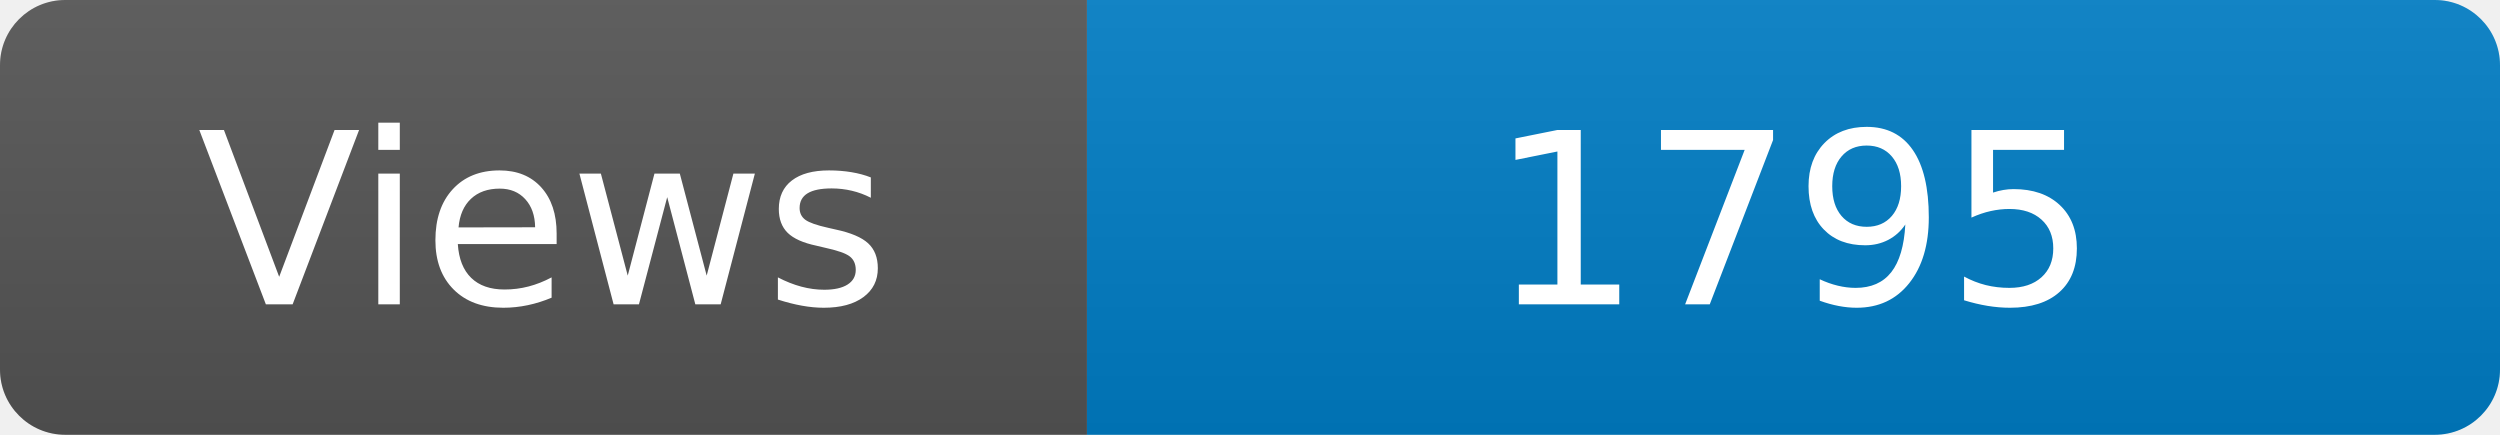
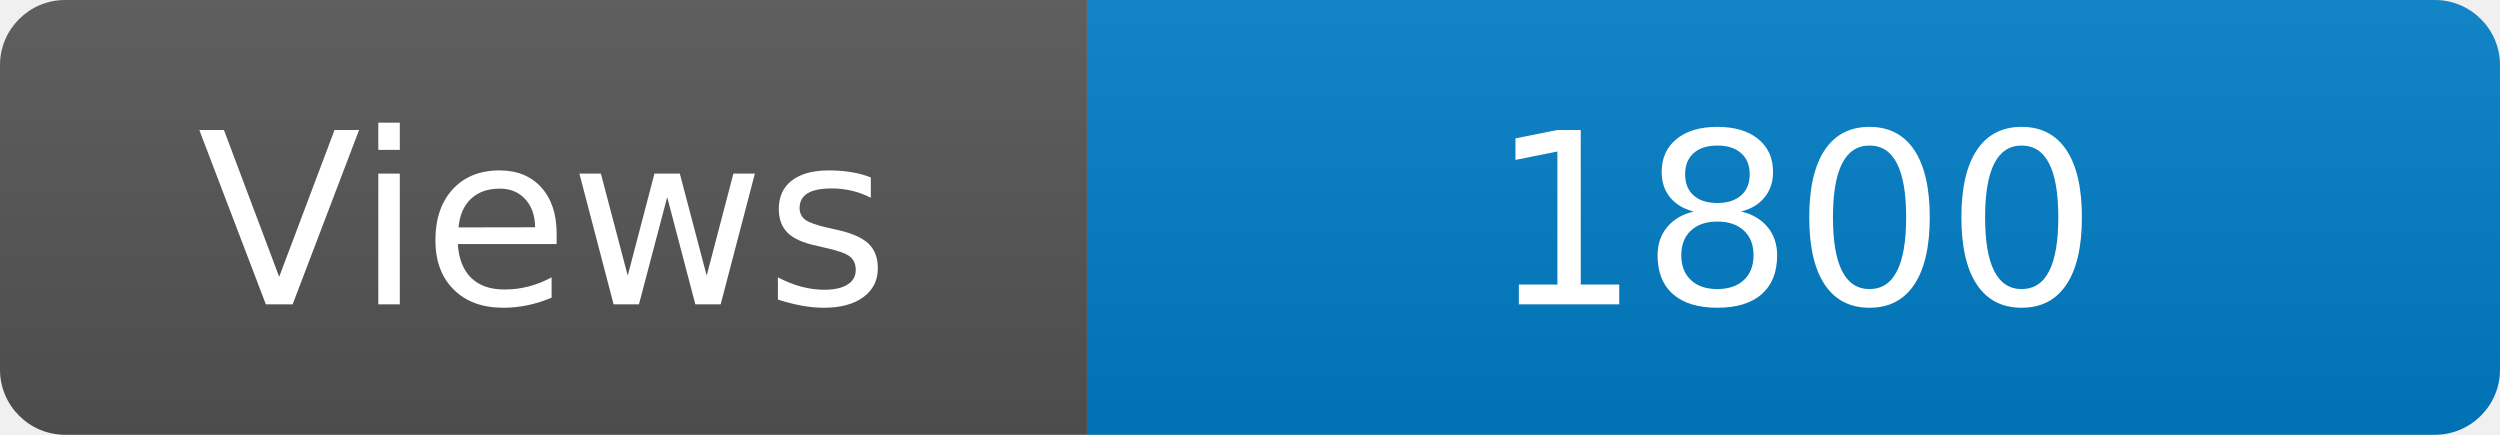
<svg xmlns="http://www.w3.org/2000/svg" width="115" height="20" role="img" aria-label="Maintained?: yes">
  <linearGradient id="s" x2="0" y2="100%">
    <stop offset="0" stop-color="#bbb" stop-opacity=".1" />
    <stop offset="1" stop-opacity=".1" />
  </linearGradient>
  <clipPath id="r">
    <rect width="115" height="20" rx="3" fill="#fff" />
  </clipPath>
  <g clip-path="url(#r)">
    <rect width="50" height="20" fill="#555" />
    <rect x="50" width="160" height="20" fill="#007ec6" />
    <rect width="115" height="20" fill="url(#s)" />
  </g>
  <g fill="#fff" text-anchor="middle" font-family="Verdana,Geneva,DejaVu Sans,sans-serif" font-size="110">
    <text x="250" y="140" transform="scale(.1)" fill="#fff">Views</text>
-     <text x="825" y="140" transform="scale(.1)" fill="#fff">1795</text>
+     <text x="825" y="140" transform="scale(.1)" fill="#fff">1800</text>
  </g>
</svg>
